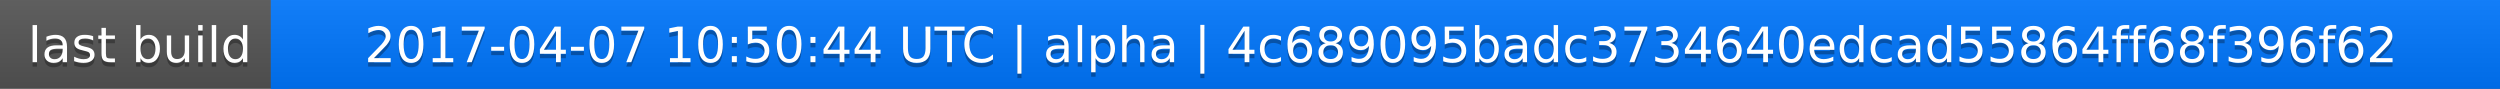
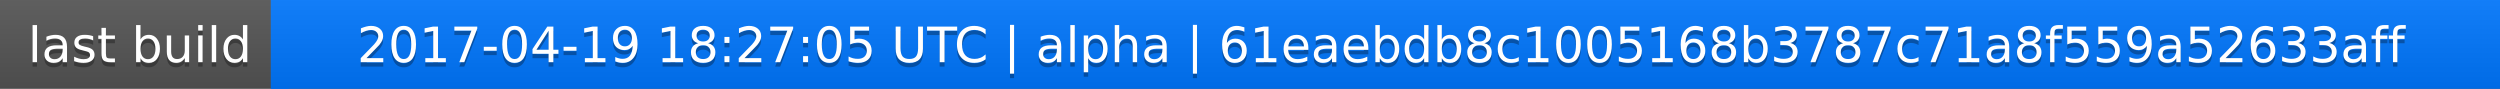
<svg xmlns="http://www.w3.org/2000/svg" width="563" height="20">
  <linearGradient id="a" x2="0" y2="100%">
    <stop offset="0" stop-color="#bbb" stop-opacity=".1" />
    <stop offset="1" stop-opacity=".1" />
  </linearGradient>
  <rect rx="0" width="563" height="20" fill="#555" />
  <rect rx="0" x="61" width="502" height="20" fill="#07f" />
  <path fill="#07f" d="M61 0h4v20h-4z" />
  <rect rx="0" width="563" height="20" fill="url(#a)" />
  <g fill="#fff" text-anchor="middle" font-family="DejaVu Sans,Verdana,Geneva,sans-serif" font-size="11">
    <text x="31.5" y="15" fill="#010101" fill-opacity=".3">last build</text>
    <text x="31.5" y="14">last build</text>
-     <text x="311" y="15" fill="#010101" fill-opacity=".3">2017-04-07 10:50:44 UTC | alpha | 4c689095badc3734640edcad55864ff68f396f62</text>
-     <text x="311" y="14">2017-04-07 10:50:44 UTC | alpha | 4c689095badc3734640edcad55864ff68f396f62</text>
+     <text x="311" y="15" fill="#010101" fill-opacity=".3">2017-04-19 18:27:05 UTC | alpha | 61eaebdb8c1005168b3787c71a8f559a52633aff</text>
+     <text x="311" y="14">2017-04-19 18:27:05 UTC | alpha | 61eaebdb8c1005168b3787c71a8f559a52633aff</text>
  </g>
</svg>
